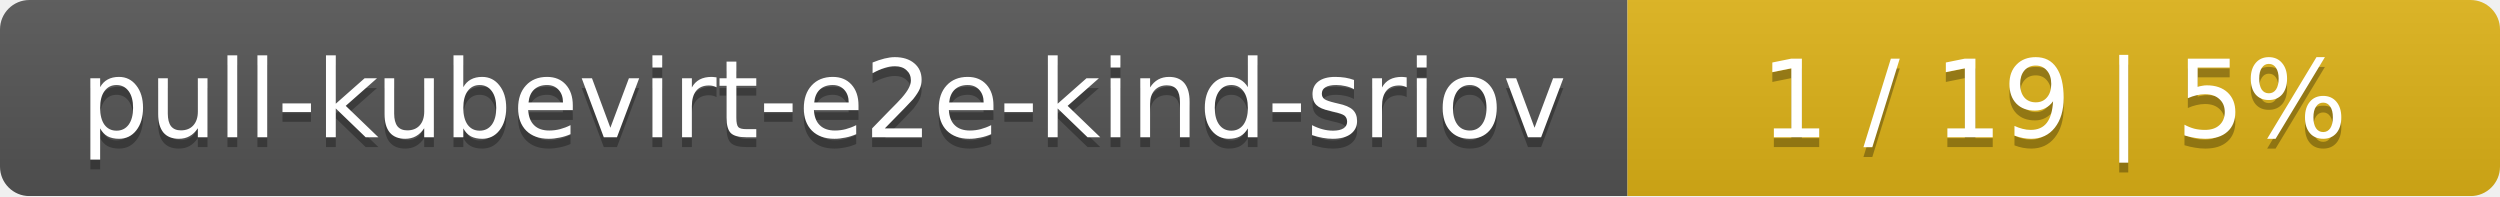
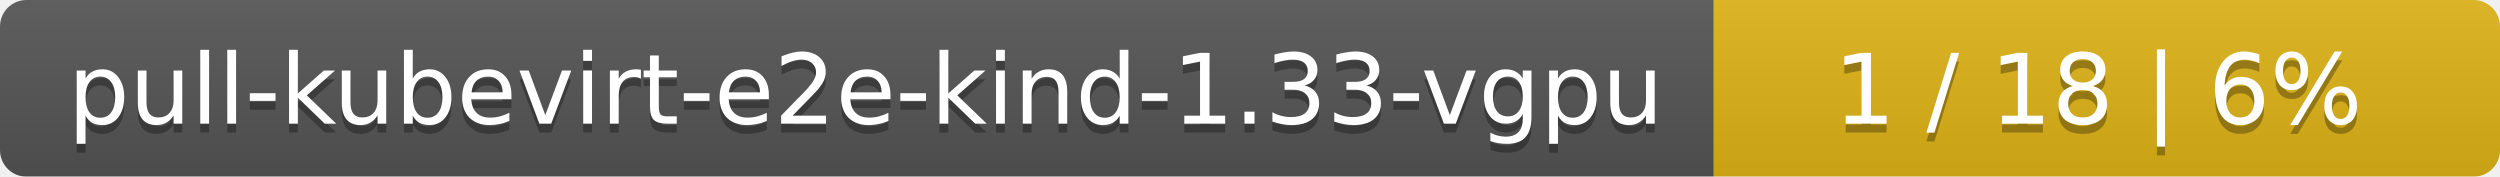
- <svg xmlns="http://www.w3.org/2000/svg" width="255" height="20">
+ <svg xmlns="http://www.w3.org/2000/svg" width="283" height="20">
  <linearGradient id="smooth" x2="0" y2="100%">
    <stop offset="0" stop-color="#bbb" stop-opacity=".1" />
    <stop offset="1" stop-opacity=".1" />
  </linearGradient>
  <mask id="round">
-     <rect width="255" height="20" rx="3" fill="#fff" />
+     <rect width="283" height="20" rx="3" fill="#fff" />
  </mask>
  <g mask="url(#round)">
-     <rect width="166" height="20" fill="#555" />
-     <rect x="166" width="89" height="20" fill="#dfb317" />
-     <rect width="255" height="20" fill="url(#smooth)" />
+     <rect width="194" height="20" fill="#555" />
+     <rect x="194" width="89" height="20" fill="#dfb317" />
+     <rect width="283" height="20" fill="url(#smooth)" />
  </g>
  <g fill="#fff" text-anchor="middle" font-family="DejaVu Sans,Verdana,Geneva,sans-serif" font-size="11">
-     <text x="84" y="15" fill="#010101" fill-opacity=".3">pull-kubevirt-e2e-kind-sriov</text>
-     <text x="84" y="14">pull-kubevirt-e2e-kind-sriov</text>
-     <text x="209.5" y="15" fill="#010101" fill-opacity=".3">1 / 19    |    5%</text>
-     <text x="209.5" y="14">1 / 19    |    5%</text>
+     <text x="98" y="15" fill="#010101" fill-opacity=".3">pull-kubevirt-e2e-kind-1.33-vgpu</text>
+     <text x="98" y="14">pull-kubevirt-e2e-kind-1.33-vgpu</text>
+     <text x="237.5" y="15" fill="#010101" fill-opacity=".3">1 / 18    |    6%</text>
+     <text x="237.5" y="14">1 / 18    |    6%</text>
  </g>
</svg>
